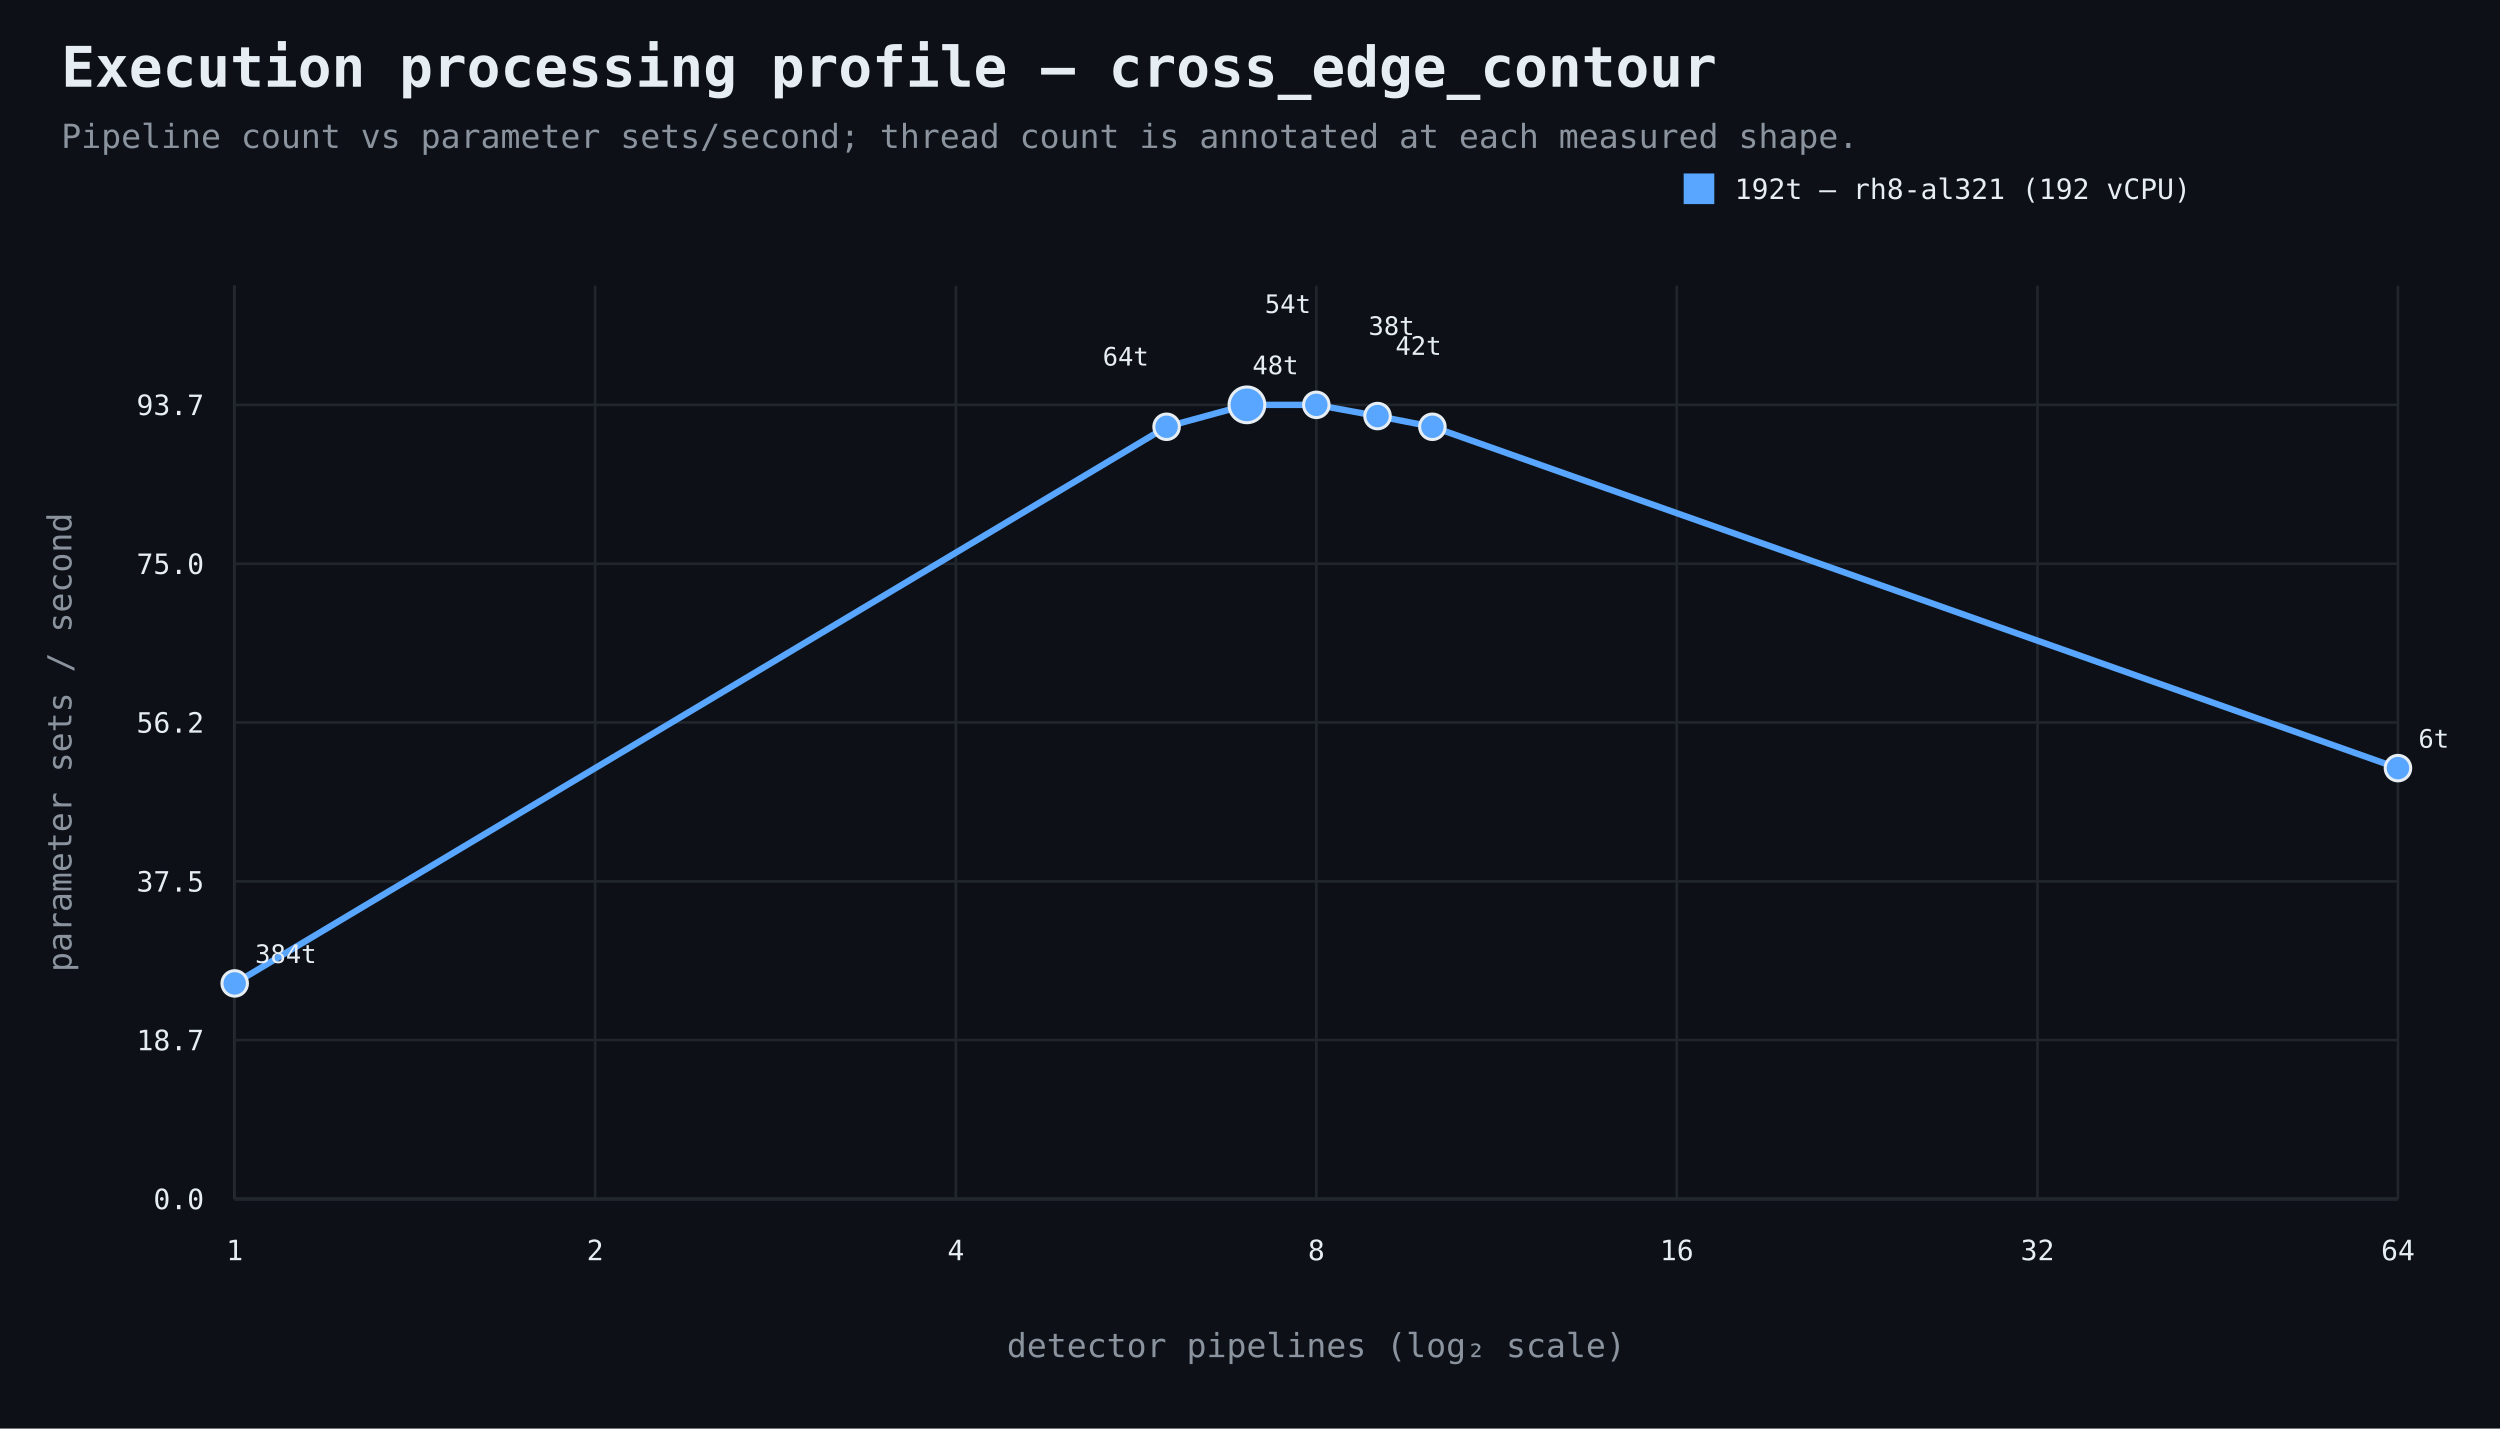
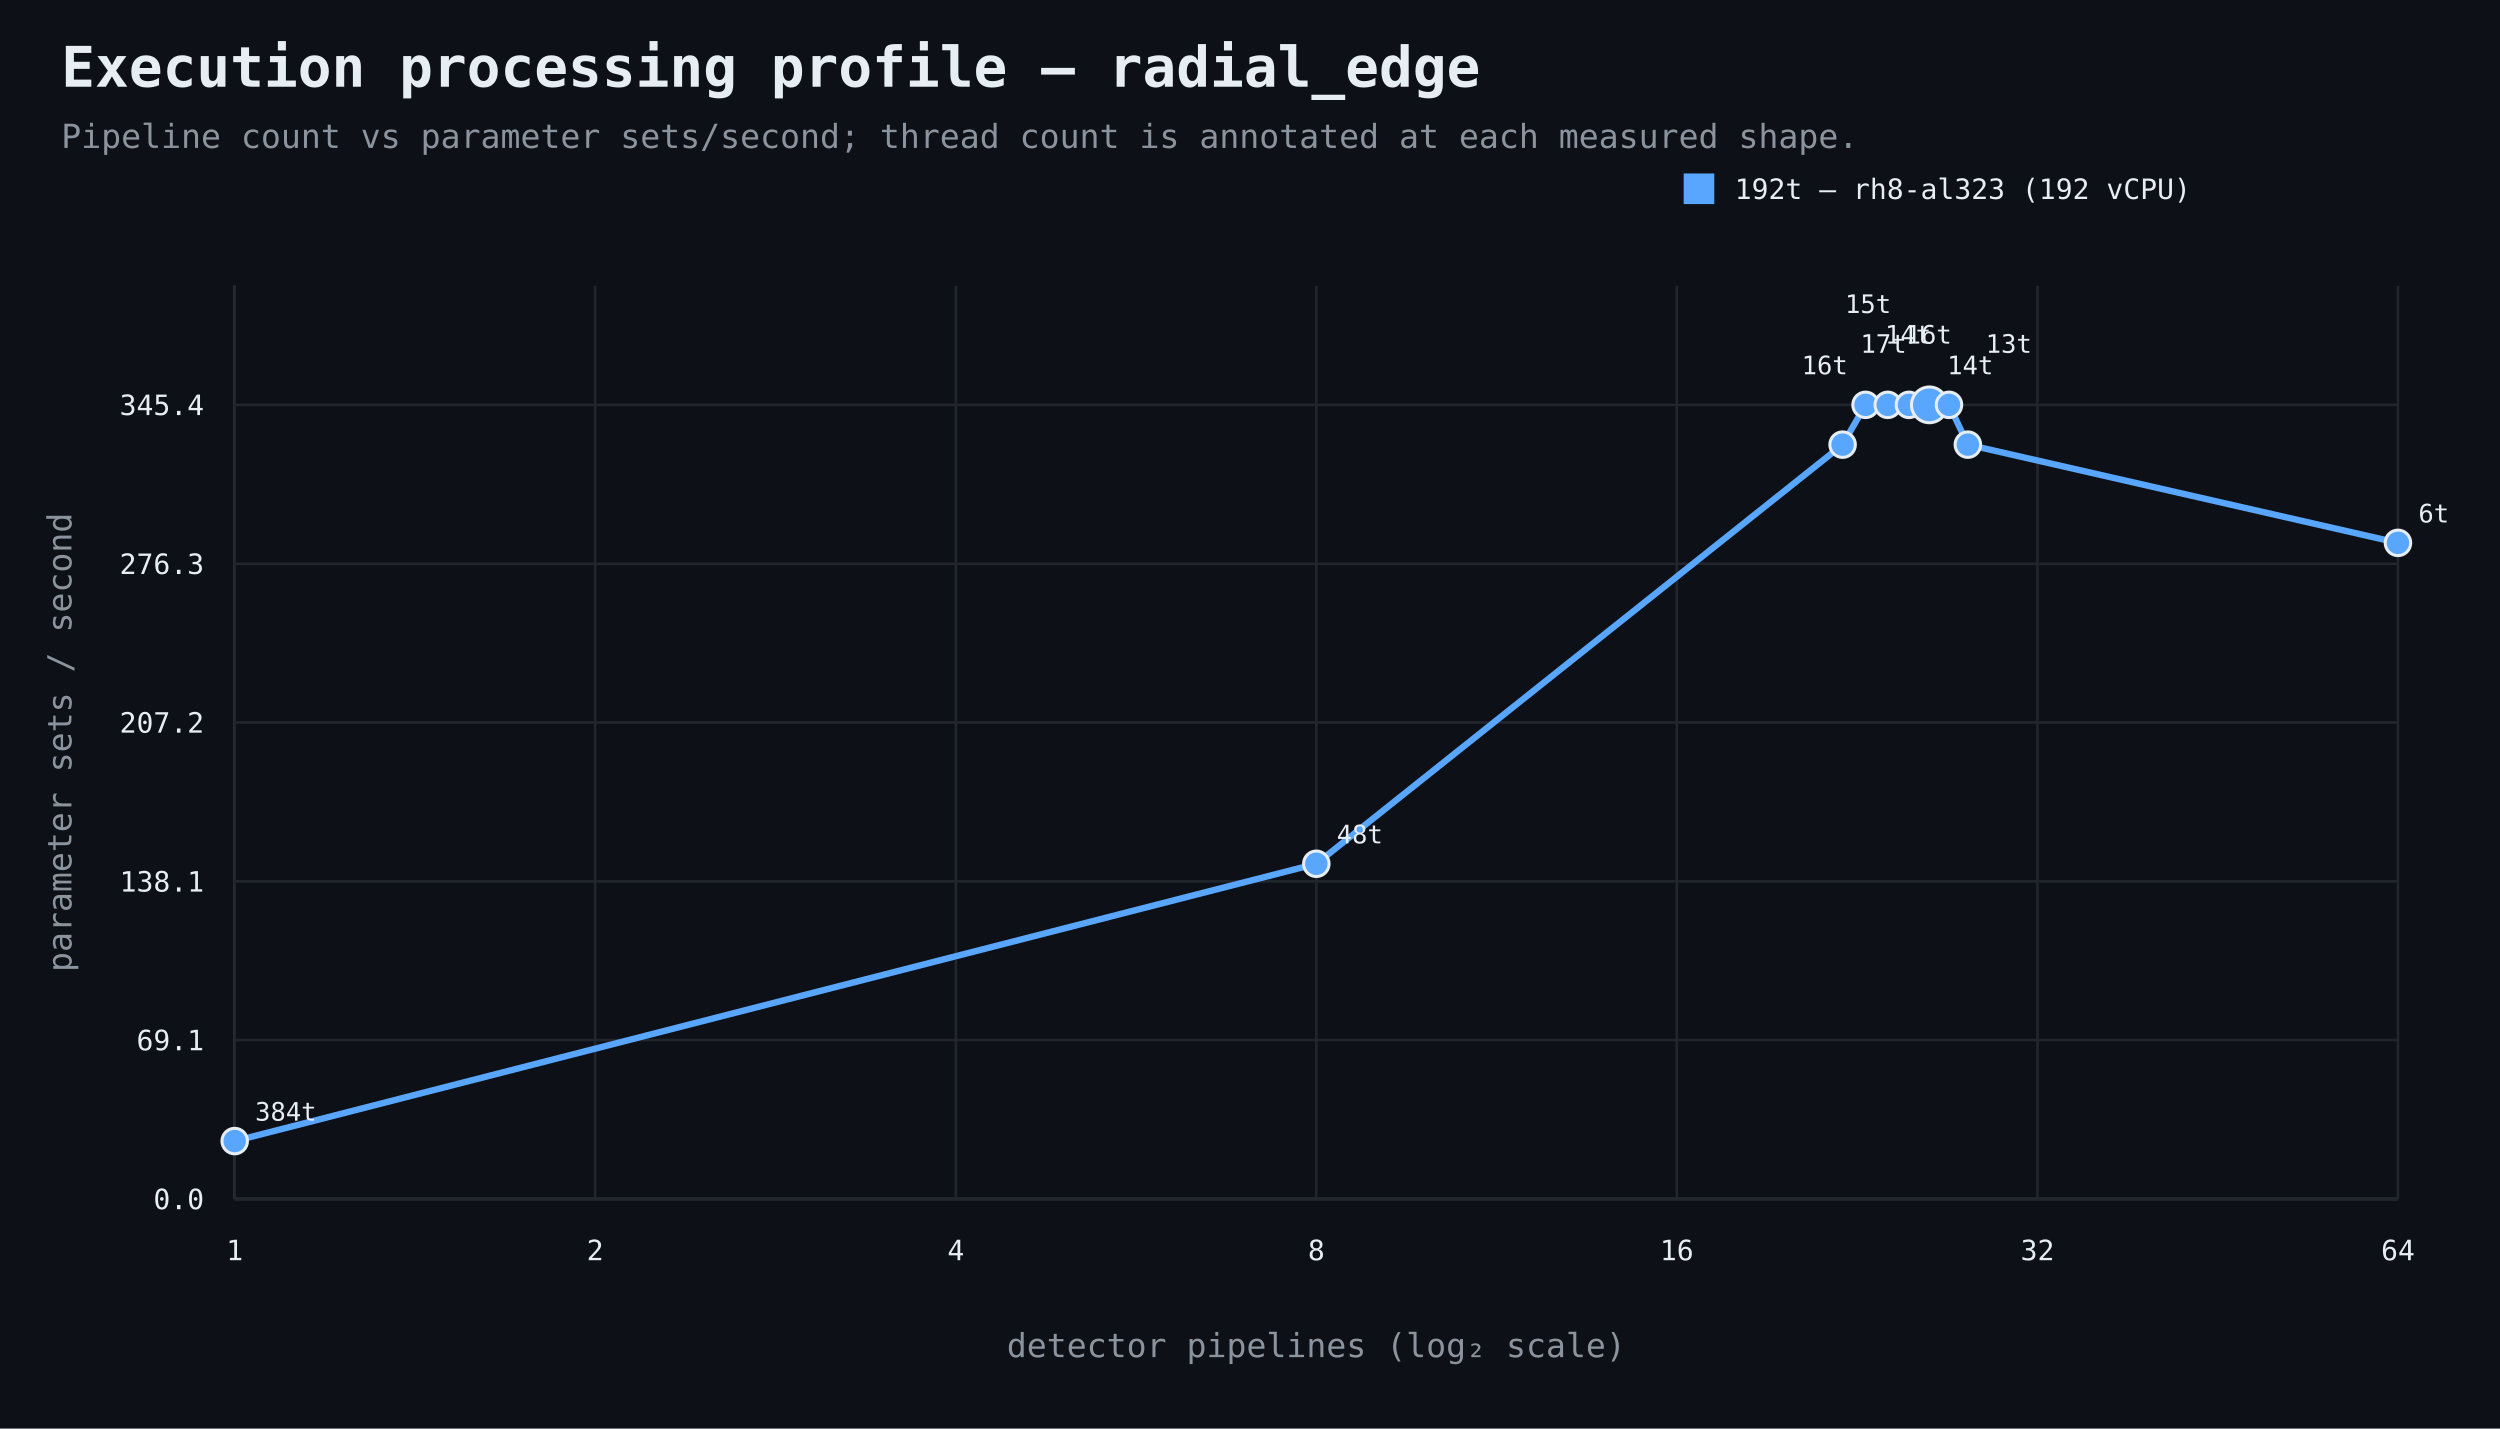
<svg xmlns="http://www.w3.org/2000/svg" width="980" height="560" viewBox="0 0 980 560">
  <rect width="100%" height="100%" fill="#0d1117" />
  <style>text{font-family:ui-monospace,SFMono-Regular,Consolas,monospace;fill:#e6edf3}.muted{fill:#8b949e}.axis{stroke:#484f58;stroke-width:1}.grid{stroke:#21262d;stroke-width:1}.point{stroke:#e6edf3;stroke-width:1.2}</style>
-   <text x="24" y="34" font-size="22" font-weight="700">Execution processing profile — cross_edge_contour</text>
+   <text x="24" y="34" font-size="22" font-weight="700">Execution processing profile — radial_edge</text>
  <text x="24" y="58" font-size="13" class="muted">Pipeline count vs parameter sets/second; thread count is annotated at each measured shape.</text>
  <line x1="92" y1="470" x2="940" y2="470" class="axis" />
  <line x1="92" y1="112" x2="92" y2="470" class="axis" />
  <line x1="92" y1="470.0" x2="940" y2="470.0" class="grid" />
  <text x="80" y="474.0" text-anchor="end" font-size="11">0.0</text>
  <line x1="92" y1="407.7" x2="940" y2="407.7" class="grid" />
-   <text x="80" y="411.7" text-anchor="end" font-size="11">18.7</text>
+   <text x="80" y="411.7" text-anchor="end" font-size="11">69.1</text>
  <line x1="92" y1="345.5" x2="940" y2="345.5" class="grid" />
-   <text x="80" y="349.5" text-anchor="end" font-size="11">37.5</text>
+   <text x="80" y="349.5" text-anchor="end" font-size="11">138.1</text>
  <line x1="92" y1="283.2" x2="940" y2="283.2" class="grid" />
-   <text x="80" y="287.2" text-anchor="end" font-size="11">56.2</text>
+   <text x="80" y="287.2" text-anchor="end" font-size="11">207.2</text>
  <line x1="92" y1="221.0" x2="940" y2="221.0" class="grid" />
-   <text x="80" y="225.0" text-anchor="end" font-size="11">75.0</text>
+   <text x="80" y="225.0" text-anchor="end" font-size="11">276.3</text>
  <line x1="92" y1="158.7" x2="940" y2="158.7" class="grid" />
-   <text x="80" y="162.7" text-anchor="end" font-size="11">93.7</text>
+   <text x="80" y="162.7" text-anchor="end" font-size="11">345.4</text>
  <line x1="92.0" y1="112" x2="92.0" y2="470" class="grid" />
  <text x="92.0" y="494" text-anchor="middle" font-size="11">1</text>
  <line x1="233.3" y1="112" x2="233.3" y2="470" class="grid" />
  <text x="233.3" y="494" text-anchor="middle" font-size="11">2</text>
  <line x1="374.7" y1="112" x2="374.7" y2="470" class="grid" />
  <text x="374.7" y="494" text-anchor="middle" font-size="11">4</text>
  <line x1="516.0" y1="112" x2="516.0" y2="470" class="grid" />
  <text x="516.0" y="494" text-anchor="middle" font-size="11">8</text>
  <line x1="657.3" y1="112" x2="657.3" y2="470" class="grid" />
  <text x="657.3" y="494" text-anchor="middle" font-size="11">16</text>
  <line x1="798.7" y1="112" x2="798.7" y2="470" class="grid" />
  <text x="798.7" y="494" text-anchor="middle" font-size="11">32</text>
  <line x1="940.0" y1="112" x2="940.0" y2="470" class="grid" />
  <text x="940.0" y="494" text-anchor="middle" font-size="11">64</text>
  <text x="516.0" y="532" text-anchor="middle" font-size="13" class="muted">detector pipelines (log₂ scale)</text>
  <text x="28" y="291.0" text-anchor="middle" font-size="13" class="muted" transform="rotate(-90 28 291.0)">parameter sets / second</text>
-   <path d="M 92.0 385.5 L 457.3 167.3 L 488.8 158.7 L 516.0 158.7 L 540.0 163.1 L 561.5 167.3 L 940.0 301.1" fill="none" stroke="#58a6ff" stroke-width="2.5" />
-   <circle cx="92.0" cy="385.5" r="5" fill="#58a6ff" class="point" />
-   <text x="100.0" y="377.5" text-anchor="start" font-size="10">384t</text>
-   <circle cx="457.3" cy="167.3" r="5" fill="#58a6ff" class="point" />
-   <text x="450.3" y="143.3" text-anchor="end" font-size="10">64t</text>
-   <circle cx="488.8" cy="158.7" r="7" fill="#58a6ff" class="point" />
-   <text x="495.8" y="122.7" text-anchor="start" font-size="10">54t</text>
-   <circle cx="516.0" cy="158.7" r="5" fill="#58a6ff" class="point" />
-   <text x="509.0" y="146.7" text-anchor="end" font-size="10">48t</text>
-   <circle cx="540.0" cy="163.1" r="5" fill="#58a6ff" class="point" />
-   <text x="547.0" y="139.1" text-anchor="start" font-size="10">42t</text>
-   <circle cx="561.5" cy="167.3" r="5" fill="#58a6ff" class="point" />
-   <text x="554.5" y="131.3" text-anchor="end" font-size="10">38t</text>
-   <circle cx="940.0" cy="301.1" r="5" fill="#58a6ff" class="point" />
-   <text x="948.0" y="293.1" text-anchor="start" font-size="10">6t</text>
+   <path d="M 92.0 447.3 L 516.0 338.6 L 722.3 174.3 L 731.3 158.7 L 740.0 158.7 L 748.3 158.7 L 756.3 158.7 L 764.0 158.7 L 771.4 174.3 L 940.0 212.8" fill="none" stroke="#58a6ff" stroke-width="2.5" />
+   <circle cx="92.0" cy="447.3" r="5" fill="#58a6ff" class="point" />
+   <text x="100.0" y="439.3" text-anchor="start" font-size="10">384t</text>
+   <circle cx="516.0" cy="338.6" r="5" fill="#58a6ff" class="point" />
+   <text x="524.0" y="330.6" text-anchor="start" font-size="10">48t</text>
+   <circle cx="722.3" cy="174.3" r="5" fill="#58a6ff" class="point" />
+   <text x="729.3" y="138.3" text-anchor="start" font-size="10">17t</text>
+   <circle cx="731.3" cy="158.7" r="5" fill="#58a6ff" class="point" />
+   <text x="724.3" y="146.7" text-anchor="end" font-size="10">16t</text>
+   <circle cx="740.0" cy="158.7" r="5" fill="#58a6ff" class="point" />
+   <text x="747.0" y="134.7" text-anchor="start" font-size="10">16t</text>
+   <circle cx="748.3" cy="158.7" r="5" fill="#58a6ff" class="point" />
+   <text x="741.3" y="122.7" text-anchor="end" font-size="10">15t</text>
+   <circle cx="756.3" cy="158.7" r="7" fill="#58a6ff" class="point" />
+   <text x="763.3" y="146.7" text-anchor="start" font-size="10">14t</text>
+   <circle cx="764.0" cy="158.7" r="5" fill="#58a6ff" class="point" />
+   <text x="757.0" y="134.7" text-anchor="end" font-size="10">14t</text>
+   <circle cx="771.4" cy="174.3" r="5" fill="#58a6ff" class="point" />
+   <text x="778.4" y="138.3" text-anchor="start" font-size="10">13t</text>
+   <circle cx="940.0" cy="212.8" r="5" fill="#58a6ff" class="point" />
+   <text x="948.0" y="204.8" text-anchor="start" font-size="10">6t</text>
  <rect x="660" y="68" width="12" height="12" fill="#58a6ff" />
-   <text x="680" y="78" font-size="11">192t — rh8-al321 (192 vCPU)</text>
+   <text x="680" y="78" font-size="11">192t — rh8-al323 (192 vCPU)</text>
</svg>
